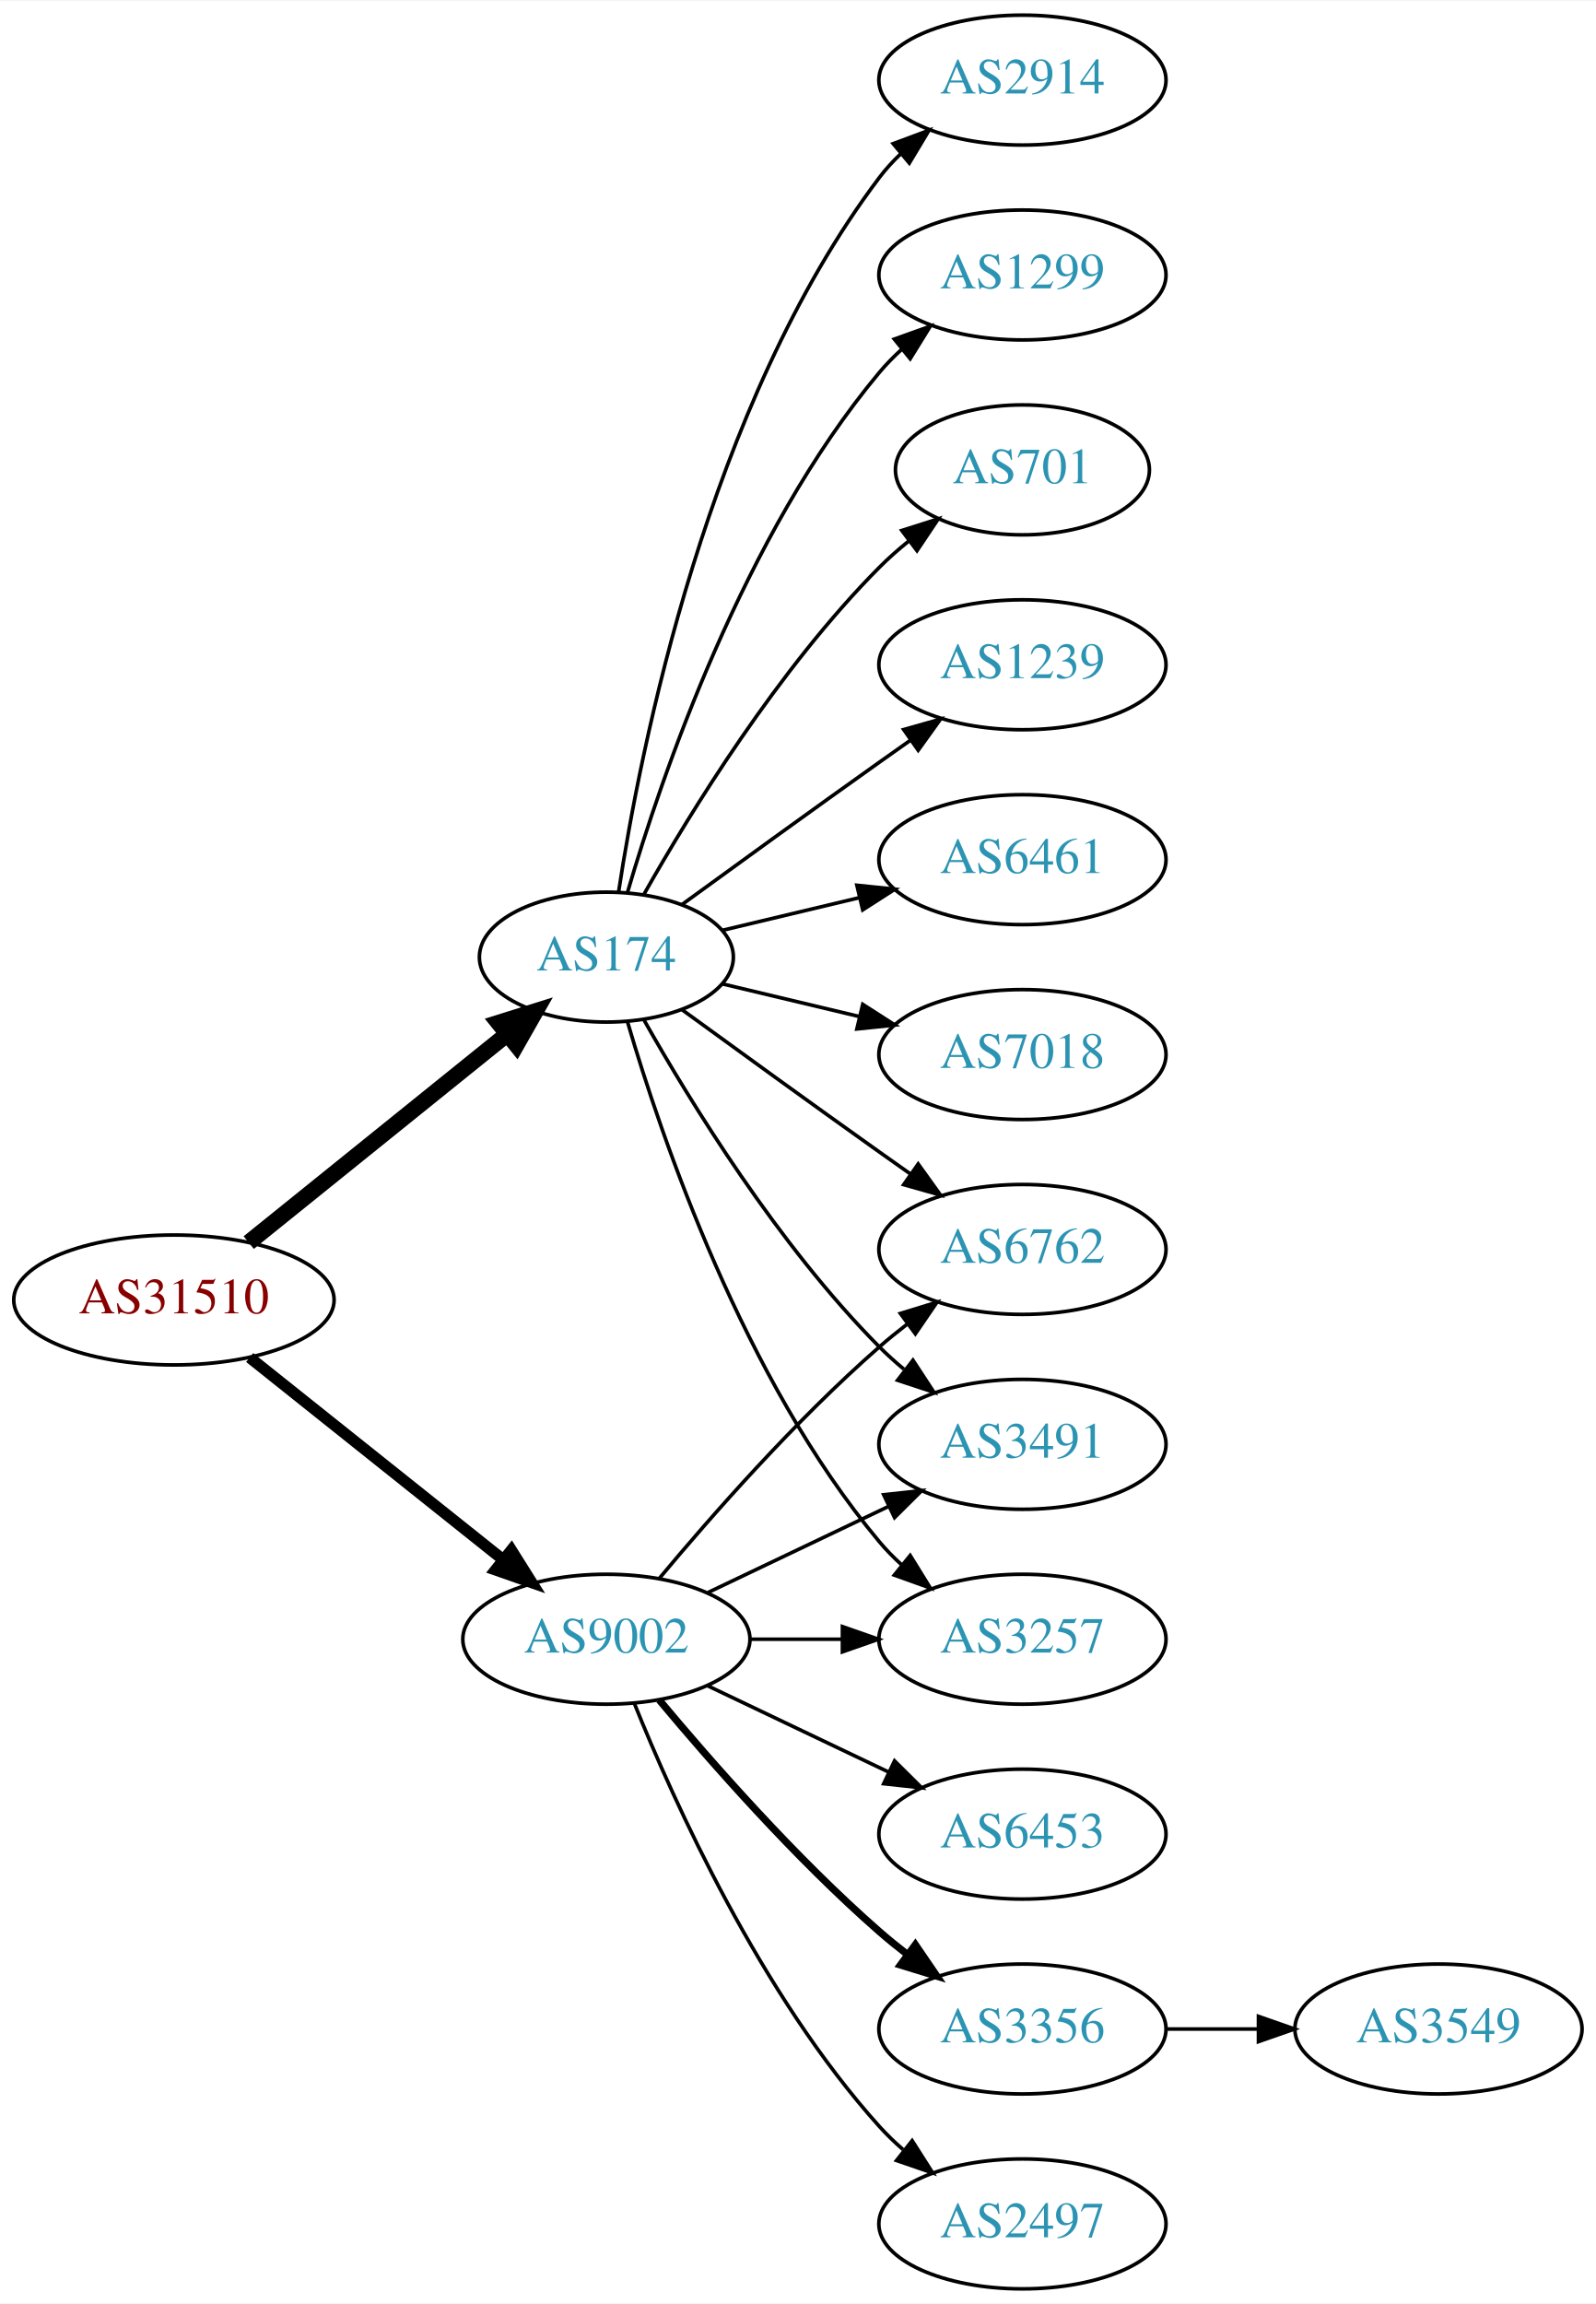
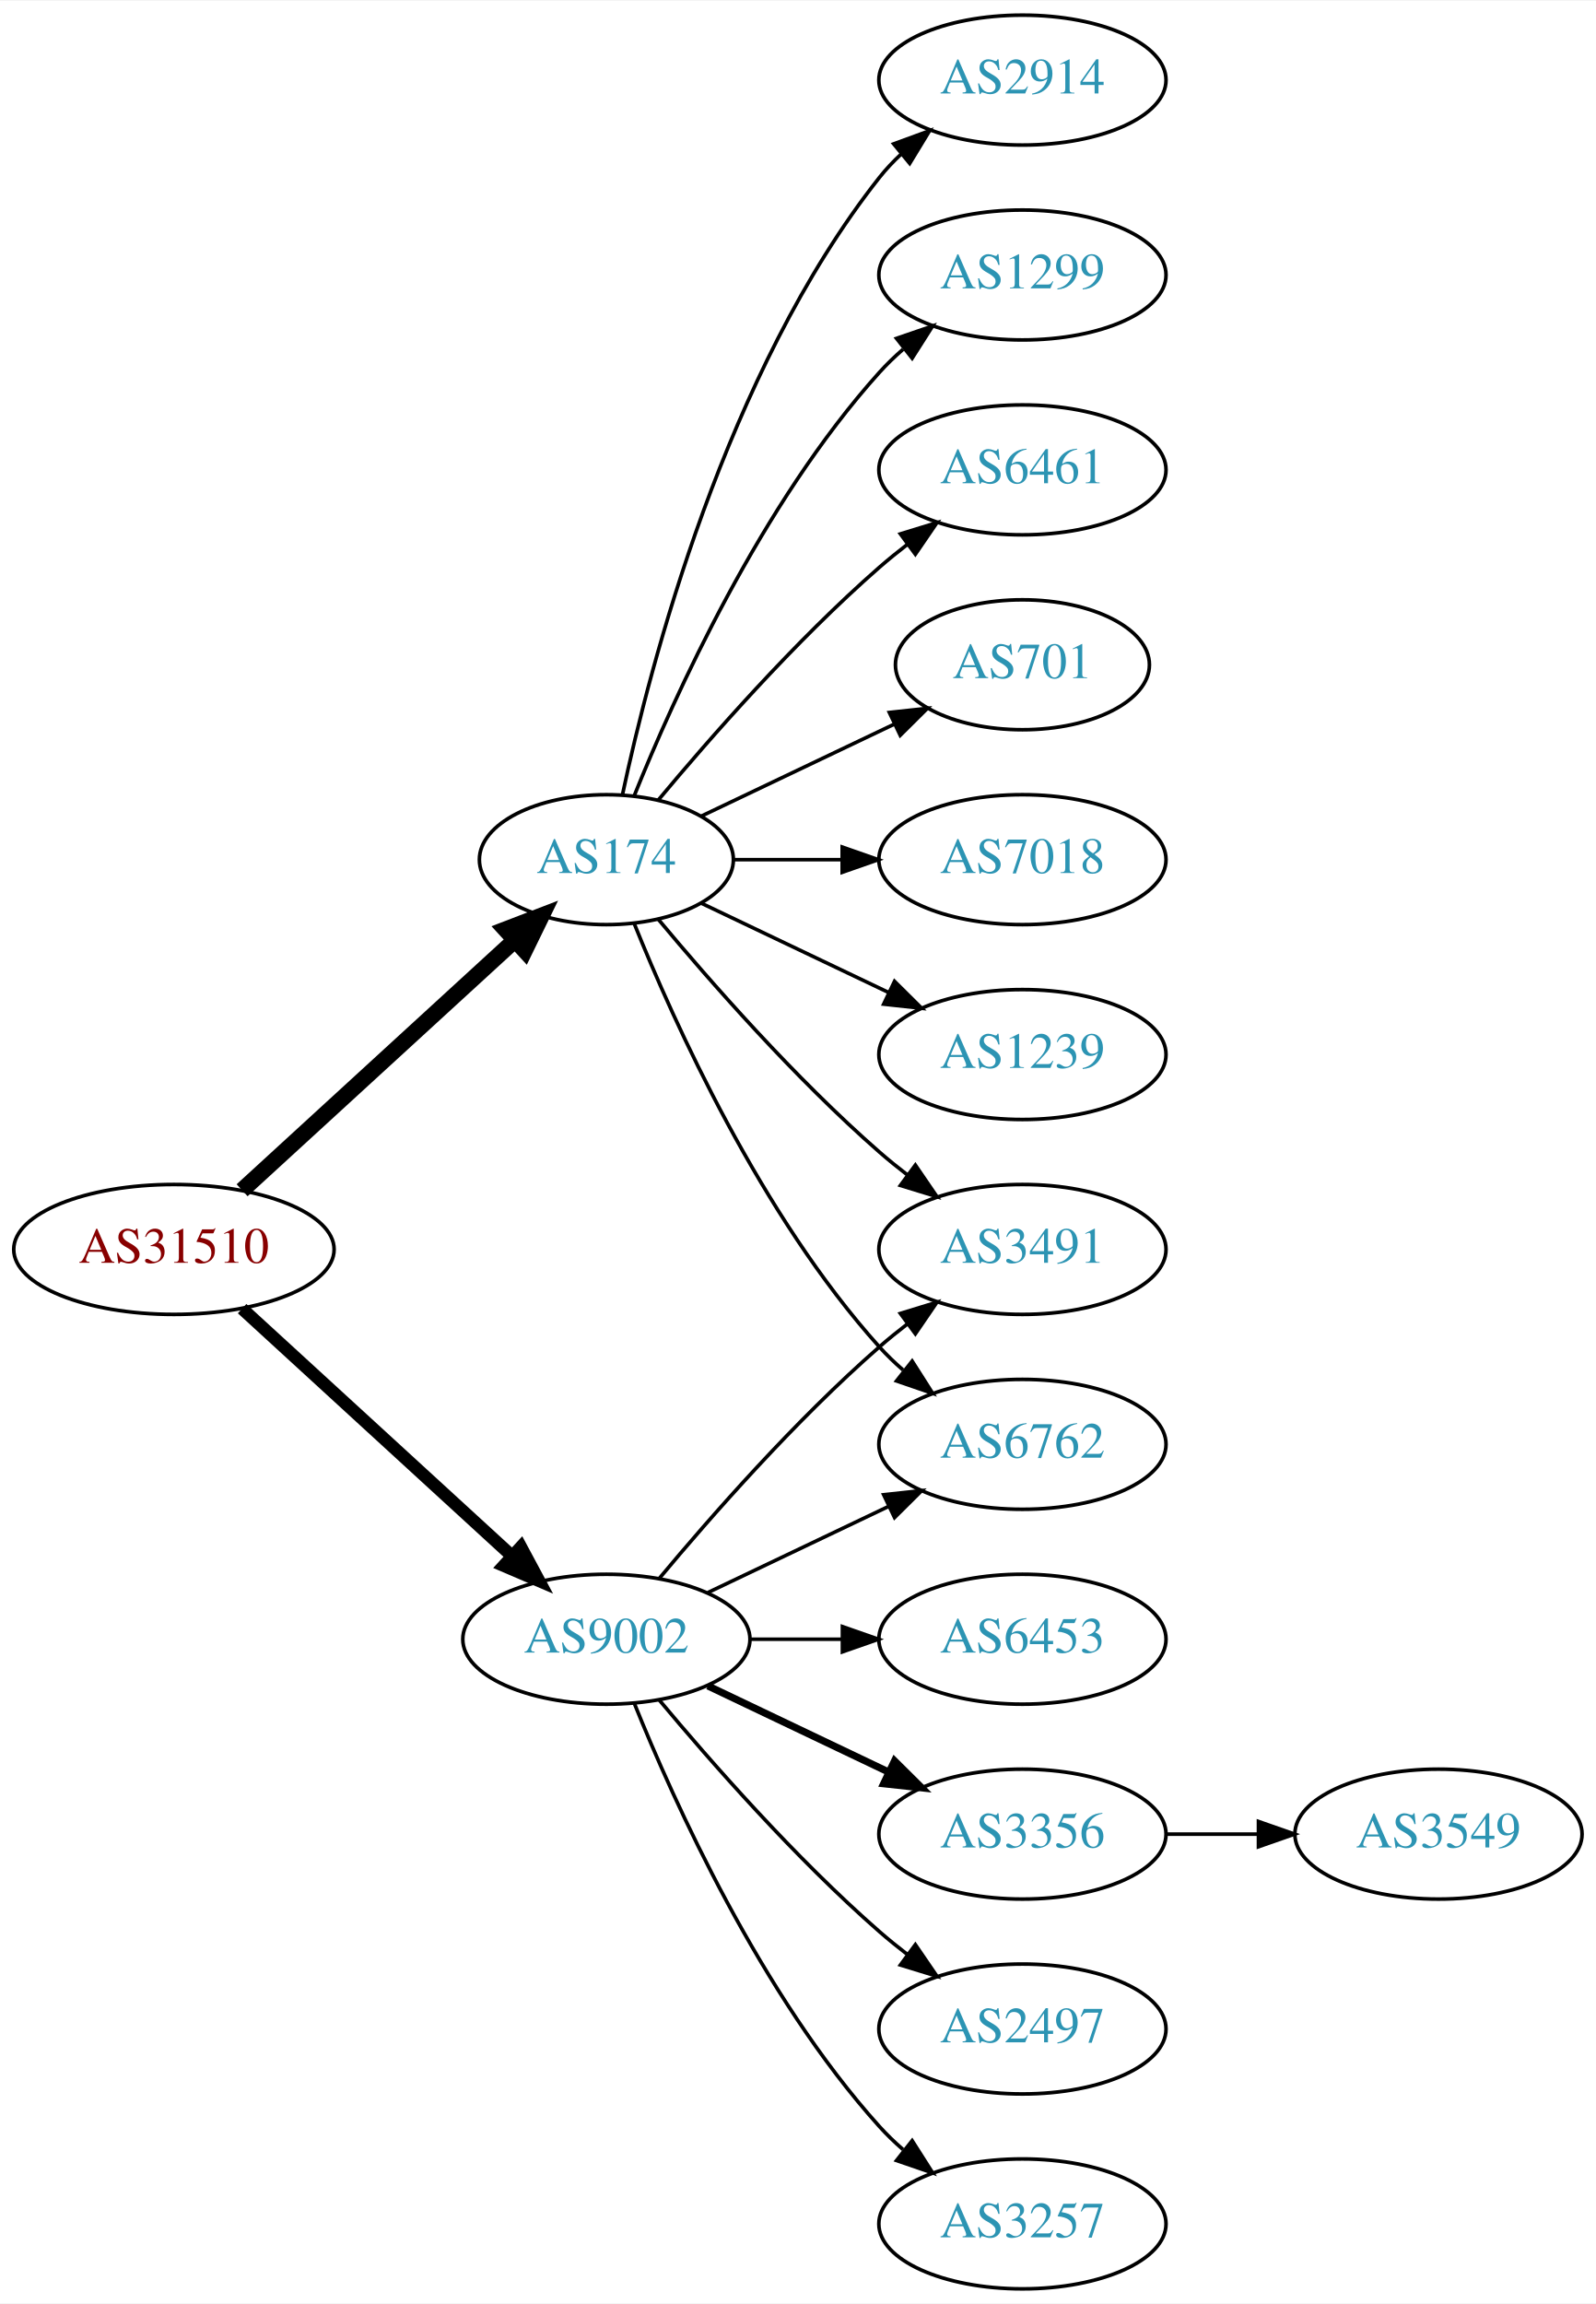
<svg xmlns="http://www.w3.org/2000/svg" xmlns:xlink="http://www.w3.org/1999/xlink" width="442pt" height="638pt" viewBox="0.00 0.00 442.27 638.00">
  <g id="graph0" class="graph" transform="scale(1 1) rotate(0) translate(4 634)">
    <polygon fill="white" stroke="none" points="-4,4 -4,-634 438.271,-634 438.271,4 -4,4" />
    <g id="node1" class="node">
      <g id="a_node1">
        <a xlink:href="/asn/31510" xlink:title="AS31510 ~ Innsbrucker Kommunalbetriebe AG [AT]">
-           <ellipse fill="#ffffff" stroke="black" cx="44.196" cy="-274" rx="44.393" ry="18" />
-           <text text-anchor="middle" x="44.196" y="-270.3" font-family="Times,serif" font-size="14.00" fill="#880000">AS31510</text>
+           <ellipse fill="#ffffff" stroke="black" cx="44.196" cy="-288" rx="44.393" ry="18" />
+           <text text-anchor="middle" x="44.196" y="-284.3" font-family="Times,serif" font-size="14.00" fill="#880000">AS31510</text>
        </a>
      </g>
    </g>
    <g id="node2" class="node">
      <g id="a_node2">
        <a xlink:href="/asn/174" xlink:title="AS174 ~ Cogent Communications [US]">
-           <ellipse fill="#ffffff" stroke="black" cx="164.039" cy="-369" rx="35.194" ry="18" />
-           <text text-anchor="middle" x="164.039" y="-365.3" font-family="Times,serif" font-size="14.00" fill="#2c94b3">AS174</text>
+           <ellipse fill="#ffffff" stroke="black" cx="164.039" cy="-396" rx="35.194" ry="18" />
+           <text text-anchor="middle" x="164.039" y="-392.3" font-family="Times,serif" font-size="14.00" fill="#2c94b3">AS174</text>
        </a>
      </g>
    </g>
    <g id="edge1" class="edge">
-       <path fill="none" stroke="black" stroke-width="4.5" d="M64.92,-289.901C84.558,-305.732 114.826,-330.133 136.55,-347.646" />
-       <polygon fill="black" stroke="black" stroke-width="4.5" points="134.161,-350.778 144.418,-353.989 139.104,-344.647 134.161,-350.778" />
+       <path fill="none" stroke="black" stroke-width="4.5" d="M63.094,-304.403C83.252,-322.878 116.129,-353.009 138.632,-373.632" />
+       <polygon fill="black" stroke="black" stroke-width="4.5" points="136.089,-376.642 146.121,-380.496 141.409,-370.836 136.089,-376.642" />
    </g>
    <g id="node3" class="node">
      <g id="a_node3">
        <a xlink:href="/asn/9002" xlink:title="AS9002 ~ RETN Limited [EU]">
          <ellipse fill="#ffffff" stroke="black" cx="164.039" cy="-180" rx="39.794" ry="18" />
          <text text-anchor="middle" x="164.039" y="-176.3" font-family="Times,serif" font-size="14.00" fill="#2c94b3">AS9002</text>
        </a>
      </g>
    </g>
    <g id="edge2" class="edge">
-       <path fill="none" stroke="black" stroke-width="3.15" d="M65.186,-258.054C84.518,-242.634 113.969,-219.141 135.512,-201.957" />
-       <polygon fill="black" stroke="black" stroke-width="3.15" points="137.708,-204.682 143.343,-195.71 133.343,-199.21 137.708,-204.682" />
+       <path fill="none" stroke="black" stroke-width="3.5" d="M63.094,-271.597C83.022,-253.333 115.38,-223.678 137.857,-203.079" />
+       <polygon fill="black" stroke="black" stroke-width="3.5" points="140.351,-205.54 145.359,-196.203 135.622,-200.38 140.351,-205.54" />
    </g>
    <g id="node4" class="node">
      <g id="a_node4">
        <a xlink:href="/asn/2914" xlink:title="AS2914 ~ NTT America, Inc. [US]">
          <ellipse fill="#ffffff" stroke="black" cx="279.332" cy="-612" rx="39.794" ry="18" />
          <text text-anchor="middle" x="279.332" y="-608.3" font-family="Times,serif" font-size="14.00" fill="#2c94b3">AS2914</text>
        </a>
      </g>
    </g>
    <g id="edge3" class="edge">
-       <path fill="none" stroke="black" d="M167.415,-386.986C173.389,-426.422 192.1,-521.995 239.685,-585 241.442,-587.327 243.459,-589.529 245.629,-591.596" />
-       <polygon fill="black" stroke="black" points="243.513,-594.389 253.441,-598.088 247.987,-589.005 243.513,-594.389" />
+       <path fill="none" stroke="black" d="M168.47,-413.884C176.052,-449.613 197.042,-531.017 239.685,-585 241.493,-587.288 243.545,-589.462 245.74,-591.51" />
+       <polygon fill="black" stroke="black" points="243.651,-594.323 253.6,-597.966 248.094,-588.914 243.651,-594.323" />
    </g>
    <g id="node5" class="node">
      <g id="a_node5">
        <a xlink:href="/asn/1299" xlink:title="AS1299 ~ Telia Carrier [EU]">
          <ellipse fill="#ffffff" stroke="black" cx="279.332" cy="-558" rx="39.794" ry="18" />
          <text text-anchor="middle" x="279.332" y="-554.3" font-family="Times,serif" font-size="14.00" fill="#2c94b3">AS1299</text>
        </a>
      </g>
    </g>
    <g id="edge4" class="edge">
-       <path fill="none" stroke="black" d="M169.913,-387.002C179.227,-418.844 202.043,-485.981 239.685,-531 241.555,-533.237 243.654,-535.374 245.88,-537.396" />
-       <polygon fill="black" stroke="black" points="243.823,-540.234 253.799,-543.804 248.227,-534.793 243.823,-540.234" />
+       <path fill="none" stroke="black" d="M171.786,-413.787C182.837,-441.243 206.891,-494.578 239.685,-531 241.688,-533.224 243.906,-535.363 246.239,-537.397" />
+       <polygon fill="black" stroke="black" points="244.437,-540.433 254.458,-543.873 248.769,-534.935 244.437,-540.433" />
    </g>
    <g id="node6" class="node">
      <g id="a_node6">
-         <a xlink:href="/asn/701" xlink:title="AS701 ~ UUNET [US]">
-           <ellipse fill="#ffffff" stroke="black" cx="279.332" cy="-504" rx="35.194" ry="18" />
-           <text text-anchor="middle" x="279.332" y="-500.3" font-family="Times,serif" font-size="14.00" fill="#2c94b3">AS701</text>
+         <a xlink:href="/asn/6461" xlink:title="AS6461 ~ Zayo Bandwidth [US]">
+           <ellipse fill="#ffffff" stroke="black" cx="279.332" cy="-504" rx="39.794" ry="18" />
+           <text text-anchor="middle" x="279.332" y="-500.3" font-family="Times,serif" font-size="14.00" fill="#2c94b3">AS6461</text>
        </a>
      </g>
    </g>
    <g id="edge5" class="edge">
-       <path fill="none" stroke="black" d="M174.498,-386.49C187.28,-409.096 211.712,-448.886 239.685,-477 242.185,-479.513 244.946,-481.949 247.807,-484.261" />
-       <polygon fill="black" stroke="black" points="245.905,-487.21 256.004,-490.413 250.108,-481.611 245.905,-487.21" />
+       <path fill="none" stroke="black" d="M178.404,-412.499C192.659,-429.596 216.354,-456.619 239.685,-477 242.151,-479.154 244.789,-481.294 247.487,-483.372" />
+       <polygon fill="black" stroke="black" points="245.512,-486.264 255.641,-489.37 249.66,-480.625 245.512,-486.264" />
    </g>
    <g id="node7" class="node">
      <g id="a_node7">
-         <a xlink:href="/asn/1239" xlink:title="AS1239 ~ Sprint [US]">
-           <ellipse fill="#ffffff" stroke="black" cx="279.332" cy="-450" rx="39.794" ry="18" />
-           <text text-anchor="middle" x="279.332" y="-446.3" font-family="Times,serif" font-size="14.00" fill="#2c94b3">AS1239</text>
+         <a xlink:href="/asn/701" xlink:title="AS701 ~ UUNET [US]">
+           <ellipse fill="#ffffff" stroke="black" cx="279.332" cy="-450" rx="35.194" ry="18" />
+           <text text-anchor="middle" x="279.332" y="-446.3" font-family="Times,serif" font-size="14.00" fill="#2c94b3">AS701</text>
        </a>
      </g>
    </g>
    <g id="edge6" class="edge">
-       <path fill="none" stroke="black" d="M184.935,-383.529C199.936,-394.45 221.043,-409.747 239.685,-423 242.506,-425.005 245.449,-427.085 248.397,-429.159" />
-       <polygon fill="black" stroke="black" points="246.424,-432.05 256.621,-434.926 250.443,-426.319 246.424,-432.05" />
+       <path fill="none" stroke="black" d="M190.464,-408.119C206.207,-415.622 226.629,-425.356 243.822,-433.551" />
+       <polygon fill="black" stroke="black" points="242.458,-436.779 252.991,-437.922 245.47,-430.46 242.458,-436.779" />
    </g>
    <g id="node8" class="node">
      <g id="a_node8">
-         <a xlink:href="/asn/6461" xlink:title="AS6461 ~ Zayo Bandwidth [US]">
+         <a xlink:href="/asn/7018" xlink:title="AS7018 ~ AT&amp;T Services, Inc. [US]">
          <ellipse fill="#ffffff" stroke="black" cx="279.332" cy="-396" rx="39.794" ry="18" />
-           <text text-anchor="middle" x="279.332" y="-392.3" font-family="Times,serif" font-size="14.00" fill="#2c94b3">AS6461</text>
+           <text text-anchor="middle" x="279.332" y="-392.3" font-family="Times,serif" font-size="14.00" fill="#2c94b3">AS7018</text>
        </a>
      </g>
    </g>
    <g id="edge7" class="edge">
-       <path fill="none" stroke="black" d="M196.296,-376.449C207.976,-379.233 221.472,-382.449 234.101,-385.459" />
-       <polygon fill="black" stroke="black" points="233.454,-388.903 243.993,-387.816 235.077,-382.093 233.454,-388.903" />
+       <path fill="none" stroke="black" d="M199.338,-396C208.715,-396 219.065,-396 229.1,-396" />
+       <polygon fill="black" stroke="black" points="229.388,-399.5 239.388,-396 229.388,-392.5 229.388,-399.5" />
    </g>
    <g id="node9" class="node">
      <g id="a_node9">
-         <a xlink:href="/asn/7018" xlink:title="AS7018 ~ AT&amp;T Services, Inc. [US]">
-           <ellipse fill="#ffffff" stroke="black" cx="279.332" cy="-342" rx="39.794" ry="18" />
-           <text text-anchor="middle" x="279.332" y="-338.3" font-family="Times,serif" font-size="14.00" fill="#2c94b3">AS7018</text>
+         <a xlink:href="/asn/3491" xlink:title="AS3491 ~ PCCW Global, Inc. [US]">
+           <ellipse fill="#ffffff" stroke="black" cx="279.332" cy="-288" rx="39.794" ry="18" />
+           <text text-anchor="middle" x="279.332" y="-284.3" font-family="Times,serif" font-size="14.00" fill="#2c94b3">AS3491</text>
        </a>
      </g>
    </g>
    <g id="edge8" class="edge">
-       <path fill="none" stroke="black" d="M196.296,-361.551C207.976,-358.767 221.472,-355.551 234.101,-352.541" />
-       <polygon fill="black" stroke="black" points="235.077,-355.907 243.993,-350.184 233.454,-349.097 235.077,-355.907" />
+       <path fill="none" stroke="black" d="M178.404,-379.501C192.659,-362.404 216.354,-335.381 239.685,-315 242.151,-312.846 244.789,-310.706 247.487,-308.628" />
+       <polygon fill="black" stroke="black" points="249.66,-311.375 255.641,-302.63 245.512,-305.736 249.66,-311.375" />
    </g>
    <g id="node10" class="node">
      <g id="a_node10">
        <a xlink:href="/asn/6762" xlink:title="AS6762 ~ TELECOM ITALIA SPARKLE S.p.A. [IT]">
-           <ellipse fill="#ffffff" stroke="black" cx="279.332" cy="-288" rx="39.794" ry="18" />
-           <text text-anchor="middle" x="279.332" y="-284.3" font-family="Times,serif" font-size="14.00" fill="#2c94b3">AS6762</text>
+           <ellipse fill="#ffffff" stroke="black" cx="279.332" cy="-234" rx="39.794" ry="18" />
+           <text text-anchor="middle" x="279.332" y="-230.3" font-family="Times,serif" font-size="14.00" fill="#2c94b3">AS6762</text>
        </a>
      </g>
    </g>
    <g id="edge9" class="edge">
-       <path fill="none" stroke="black" d="M184.935,-354.471C199.936,-343.55 221.043,-328.253 239.685,-315 242.506,-312.995 245.449,-310.915 248.397,-308.841" />
-       <polygon fill="black" stroke="black" points="250.443,-311.681 256.621,-303.074 246.424,-305.95 250.443,-311.681" />
+       <path fill="none" stroke="black" d="M171.786,-378.213C182.837,-350.757 206.891,-297.422 239.685,-261 241.688,-258.776 243.906,-256.637 246.239,-254.603" />
+       <polygon fill="black" stroke="black" points="248.769,-257.065 254.458,-248.127 244.437,-251.567 248.769,-257.065" />
    </g>
    <g id="node11" class="node">
      <g id="a_node11">
-         <a xlink:href="/asn/3491" xlink:title="AS3491 ~ PCCW Global, Inc. [US]">
-           <ellipse fill="#ffffff" stroke="black" cx="279.332" cy="-234" rx="39.794" ry="18" />
-           <text text-anchor="middle" x="279.332" y="-230.3" font-family="Times,serif" font-size="14.00" fill="#2c94b3">AS3491</text>
+         <a xlink:href="/asn/1239" xlink:title="AS1239 ~ Sprint [US]">
+           <ellipse fill="#ffffff" stroke="black" cx="279.332" cy="-342" rx="39.794" ry="18" />
+           <text text-anchor="middle" x="279.332" y="-338.3" font-family="Times,serif" font-size="14.00" fill="#2c94b3">AS1239</text>
        </a>
      </g>
    </g>
    <g id="edge10" class="edge">
-       <path fill="none" stroke="black" d="M174.498,-351.51C187.28,-328.904 211.712,-289.114 239.685,-261 241.796,-258.879 244.092,-256.812 246.477,-254.829" />
-       <polygon fill="black" stroke="black" points="248.993,-257.31 254.793,-248.444 244.73,-251.758 248.993,-257.31" />
+       <path fill="none" stroke="black" d="M190.464,-383.881C205.766,-376.587 225.49,-367.186 242.372,-359.14" />
+       <polygon fill="black" stroke="black" points="243.891,-362.293 251.412,-354.831 240.879,-355.974 243.891,-362.293" />
+     </g>
+     <g id="edge15" class="edge">
+       <path fill="none" stroke="black" d="M178.669,-196.817C192.951,-213.929 216.498,-240.745 239.685,-261 242.151,-263.154 244.789,-265.294 247.487,-267.372" />
+       <polygon fill="black" stroke="black" points="245.512,-270.264 255.641,-273.37 249.66,-264.625 245.512,-270.264" />
+     </g>
+     <g id="edge16" class="edge">
+       <path fill="none" stroke="black" d="M192.175,-192.934C207.169,-200.081 225.99,-209.052 242.213,-216.785" />
+       <polygon fill="black" stroke="black" points="240.884,-220.028 251.417,-221.171 243.895,-213.709 240.884,-220.028" />
    </g>
    <g id="node12" class="node">
      <g id="a_node12">
-         <a xlink:href="/asn/3257" xlink:title="AS3257 ~ GTT [DE]">
+         <a xlink:href="/asn/6453" xlink:title="AS6453 ~ TATA COMMUNICATIONS (AMERICA) INC [US]">
          <ellipse fill="#ffffff" stroke="black" cx="279.332" cy="-180" rx="39.794" ry="18" />
-           <text text-anchor="middle" x="279.332" y="-176.3" font-family="Times,serif" font-size="14.00" fill="#2c94b3">AS3257</text>
+           <text text-anchor="middle" x="279.332" y="-176.3" font-family="Times,serif" font-size="14.00" fill="#2c94b3">AS6453</text>
        </a>
      </g>
    </g>
    <g id="edge11" class="edge">
-       <path fill="none" stroke="black" d="M169.913,-350.998C179.227,-319.156 202.043,-252.019 239.685,-207 241.555,-204.763 243.654,-202.626 245.88,-200.604" />
-       <polygon fill="black" stroke="black" points="248.227,-203.207 253.799,-194.196 243.823,-197.766 248.227,-203.207" />
-     </g>
-     <g id="edge16" class="edge">
-       <path fill="none" stroke="black" d="M178.669,-196.817C192.951,-213.929 216.498,-240.745 239.685,-261 242.151,-263.154 244.789,-265.294 247.487,-267.372" />
-       <polygon fill="black" stroke="black" points="245.512,-270.264 255.641,-273.37 249.66,-264.625 245.512,-270.264" />
-     </g>
-     <g id="edge15" class="edge">
-       <path fill="none" stroke="black" d="M192.175,-192.934C207.169,-200.081 225.99,-209.052 242.213,-216.785" />
-       <polygon fill="black" stroke="black" points="240.884,-220.028 251.417,-221.171 243.895,-213.709 240.884,-220.028" />
-     </g>
-     <g id="edge12" class="edge">
      <path fill="none" stroke="black" d="M203.711,-180C211.914,-180 220.678,-180 229.21,-180" />
      <polygon fill="black" stroke="black" points="229.449,-183.5 239.449,-180 229.449,-176.5 229.449,-183.5" />
    </g>
    <g id="node13" class="node">
      <g id="a_node13">
-         <a xlink:href="/asn/6453" xlink:title="AS6453 ~ TATA COMMUNICATIONS (AMERICA) INC [US]">
+         <a xlink:href="/asn/3356" xlink:title="AS3356 ~ Level 3 Parent, LLC [US]">
          <ellipse fill="#ffffff" stroke="black" cx="279.332" cy="-126" rx="39.794" ry="18" />
-           <text text-anchor="middle" x="279.332" y="-122.3" font-family="Times,serif" font-size="14.00" fill="#2c94b3">AS6453</text>
-         </a>
-       </g>
-     </g>
-     <g id="edge13" class="edge">
-       <path fill="none" stroke="black" d="M192.175,-167.066C207.169,-159.919 225.99,-150.948 242.213,-143.215" />
-       <polygon fill="black" stroke="black" points="243.895,-146.291 251.417,-138.829 240.884,-139.972 243.895,-146.291" />
+           <text text-anchor="middle" x="279.332" y="-122.3" font-family="Times,serif" font-size="14.00" fill="#2c94b3">AS3356</text>
+         </a>
+       </g>
+     </g>
+     <g id="edge12" class="edge">
+       <path fill="none" stroke="black" stroke-width="2" d="M192.175,-167.066C207.169,-159.919 225.99,-150.948 242.213,-143.215" />
+       <polygon fill="black" stroke="black" stroke-width="2" points="243.895,-146.291 251.417,-138.829 240.884,-139.972 243.895,-146.291" />
    </g>
    <g id="node14" class="node">
      <g id="a_node14">
-         <a xlink:href="/asn/3356" xlink:title="AS3356 ~ Level 3 Parent, LLC [US]">
+         <a xlink:href="/asn/2497" xlink:title="AS2497 ~ Internet Initiative Japan Inc. [JP]">
          <ellipse fill="#ffffff" stroke="black" cx="279.332" cy="-72" rx="39.794" ry="18" />
-           <text text-anchor="middle" x="279.332" y="-68.3" font-family="Times,serif" font-size="14.00" fill="#2c94b3">AS3356</text>
-         </a>
-       </g>
-     </g>
-     <g id="edge14" class="edge">
-       <path fill="none" stroke="black" stroke-width="2" d="M178.669,-163.183C192.951,-146.071 216.498,-119.255 239.685,-99 242.151,-96.846 244.789,-94.706 247.487,-92.628" />
-       <polygon fill="black" stroke="black" stroke-width="2" points="249.66,-95.375 255.641,-86.63 245.512,-89.736 249.66,-95.375" />
+           <text text-anchor="middle" x="279.332" y="-68.3" font-family="Times,serif" font-size="14.00" fill="#2c94b3">AS2497</text>
+         </a>
+       </g>
+     </g>
+     <g id="edge13" class="edge">
+       <path fill="none" stroke="black" d="M178.669,-163.183C192.951,-146.071 216.498,-119.255 239.685,-99 242.151,-96.846 244.789,-94.706 247.487,-92.628" />
+       <polygon fill="black" stroke="black" points="249.66,-95.375 255.641,-86.63 245.512,-89.736 249.66,-95.375" />
    </g>
    <g id="node15" class="node">
      <g id="a_node15">
-         <a xlink:href="/asn/2497" xlink:title="AS2497 ~ Internet Initiative Japan Inc. [JP]">
+         <a xlink:href="/asn/3257" xlink:title="AS3257 ~ GTT [DE]">
          <ellipse fill="#ffffff" stroke="black" cx="279.332" cy="-18" rx="39.794" ry="18" />
-           <text text-anchor="middle" x="279.332" y="-14.3" font-family="Times,serif" font-size="14.00" fill="#2c94b3">AS2497</text>
-         </a>
-       </g>
-     </g>
-     <g id="edge17" class="edge">
+           <text text-anchor="middle" x="279.332" y="-14.3" font-family="Times,serif" font-size="14.00" fill="#2c94b3">AS3257</text>
+         </a>
+       </g>
+     </g>
+     <g id="edge14" class="edge">
      <path fill="none" stroke="black" d="M171.786,-162.213C182.837,-134.757 206.891,-81.422 239.685,-45 241.688,-42.776 243.906,-40.637 246.239,-38.603" />
      <polygon fill="black" stroke="black" points="248.769,-41.065 254.458,-32.127 244.437,-35.567 248.769,-41.065" />
    </g>
    <g id="node16" class="node">
      <g id="a_node16">
        <a xlink:href="/asn/3549" xlink:title="AS3549 ~ Level 3 Parent, LLC [US]">
-           <ellipse fill="#ffffff" stroke="black" cx="394.625" cy="-72" rx="39.794" ry="18" />
-           <text text-anchor="middle" x="394.625" y="-68.3" font-family="Times,serif" font-size="14.00" fill="#2c94b3">AS3549</text>
-         </a>
-       </g>
-     </g>
-     <g id="edge18" class="edge">
-       <path fill="none" stroke="black" d="M319.004,-72C327.207,-72 335.971,-72 344.503,-72" />
-       <polygon fill="black" stroke="black" points="344.742,-75.5 354.742,-72 344.742,-68.5 344.742,-75.5" />
+           <ellipse fill="#ffffff" stroke="black" cx="394.625" cy="-126" rx="39.794" ry="18" />
+           <text text-anchor="middle" x="394.625" y="-122.3" font-family="Times,serif" font-size="14.00" fill="#2c94b3">AS3549</text>
+         </a>
+       </g>
+     </g>
+     <g id="edge17" class="edge">
+       <path fill="none" stroke="black" d="M319.004,-126C327.207,-126 335.971,-126 344.503,-126" />
+       <polygon fill="black" stroke="black" points="344.742,-129.5 354.742,-126 344.742,-122.5 344.742,-129.5" />
    </g>
  </g>
</svg>
